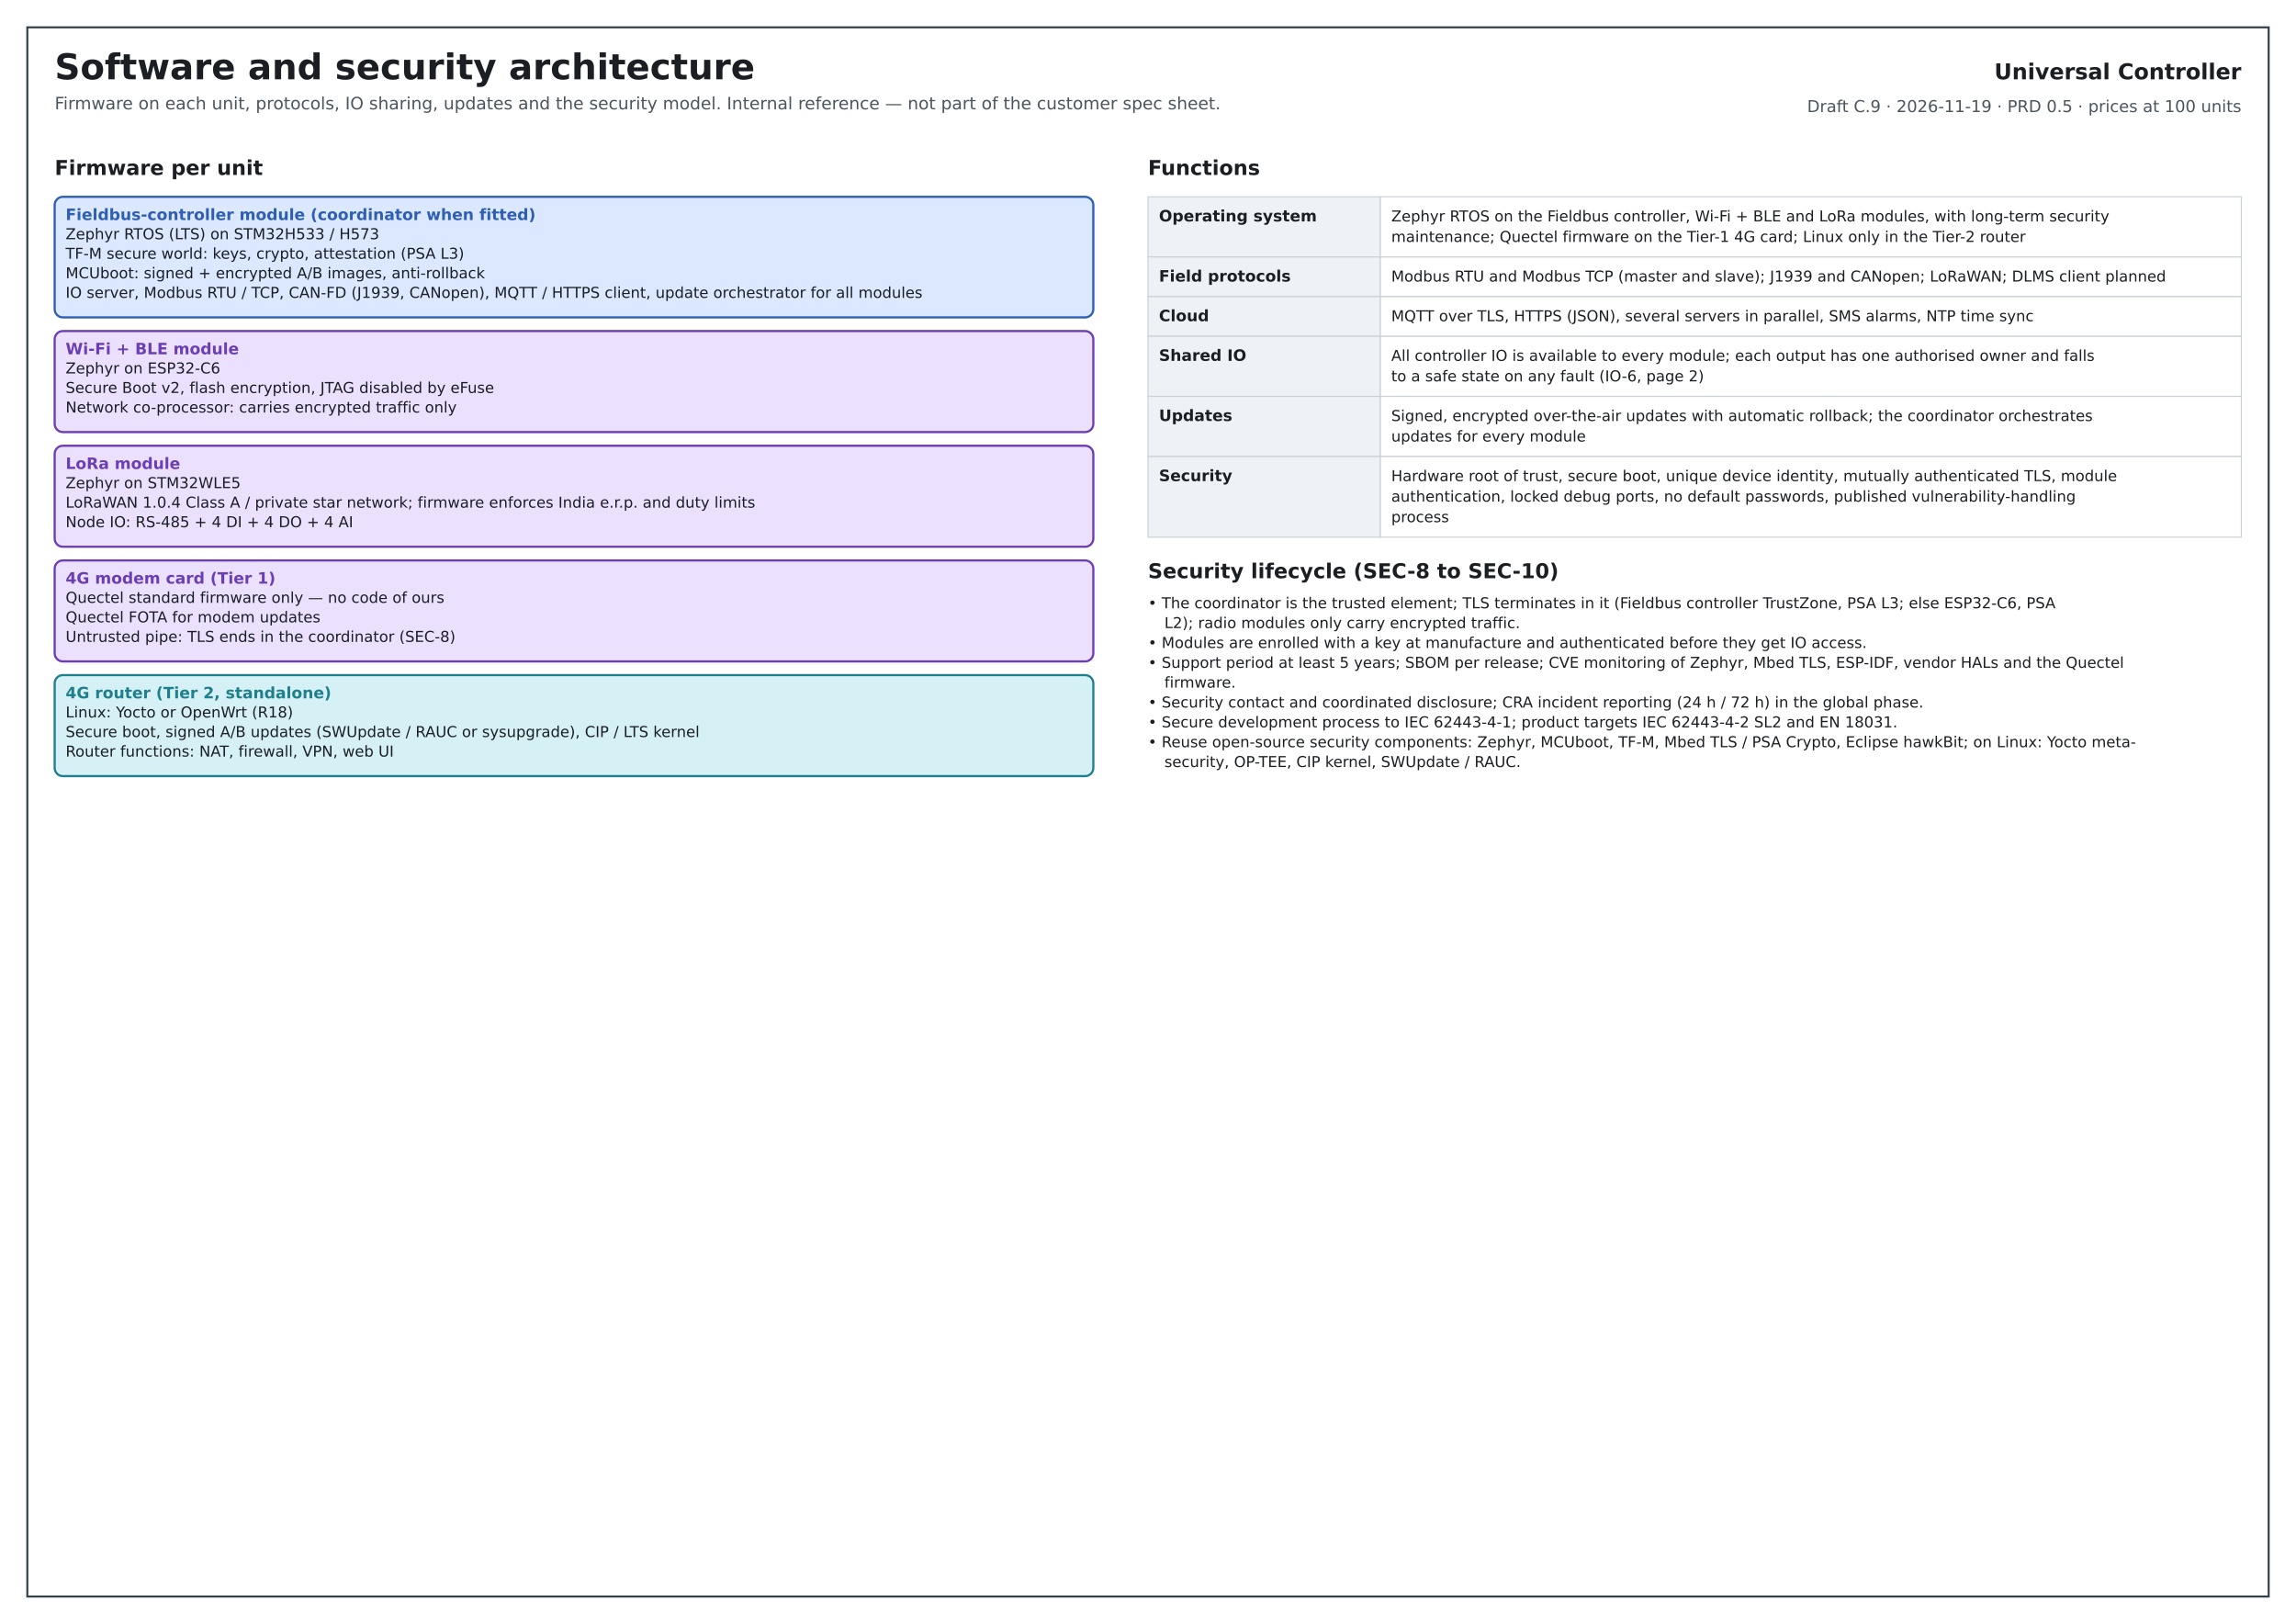
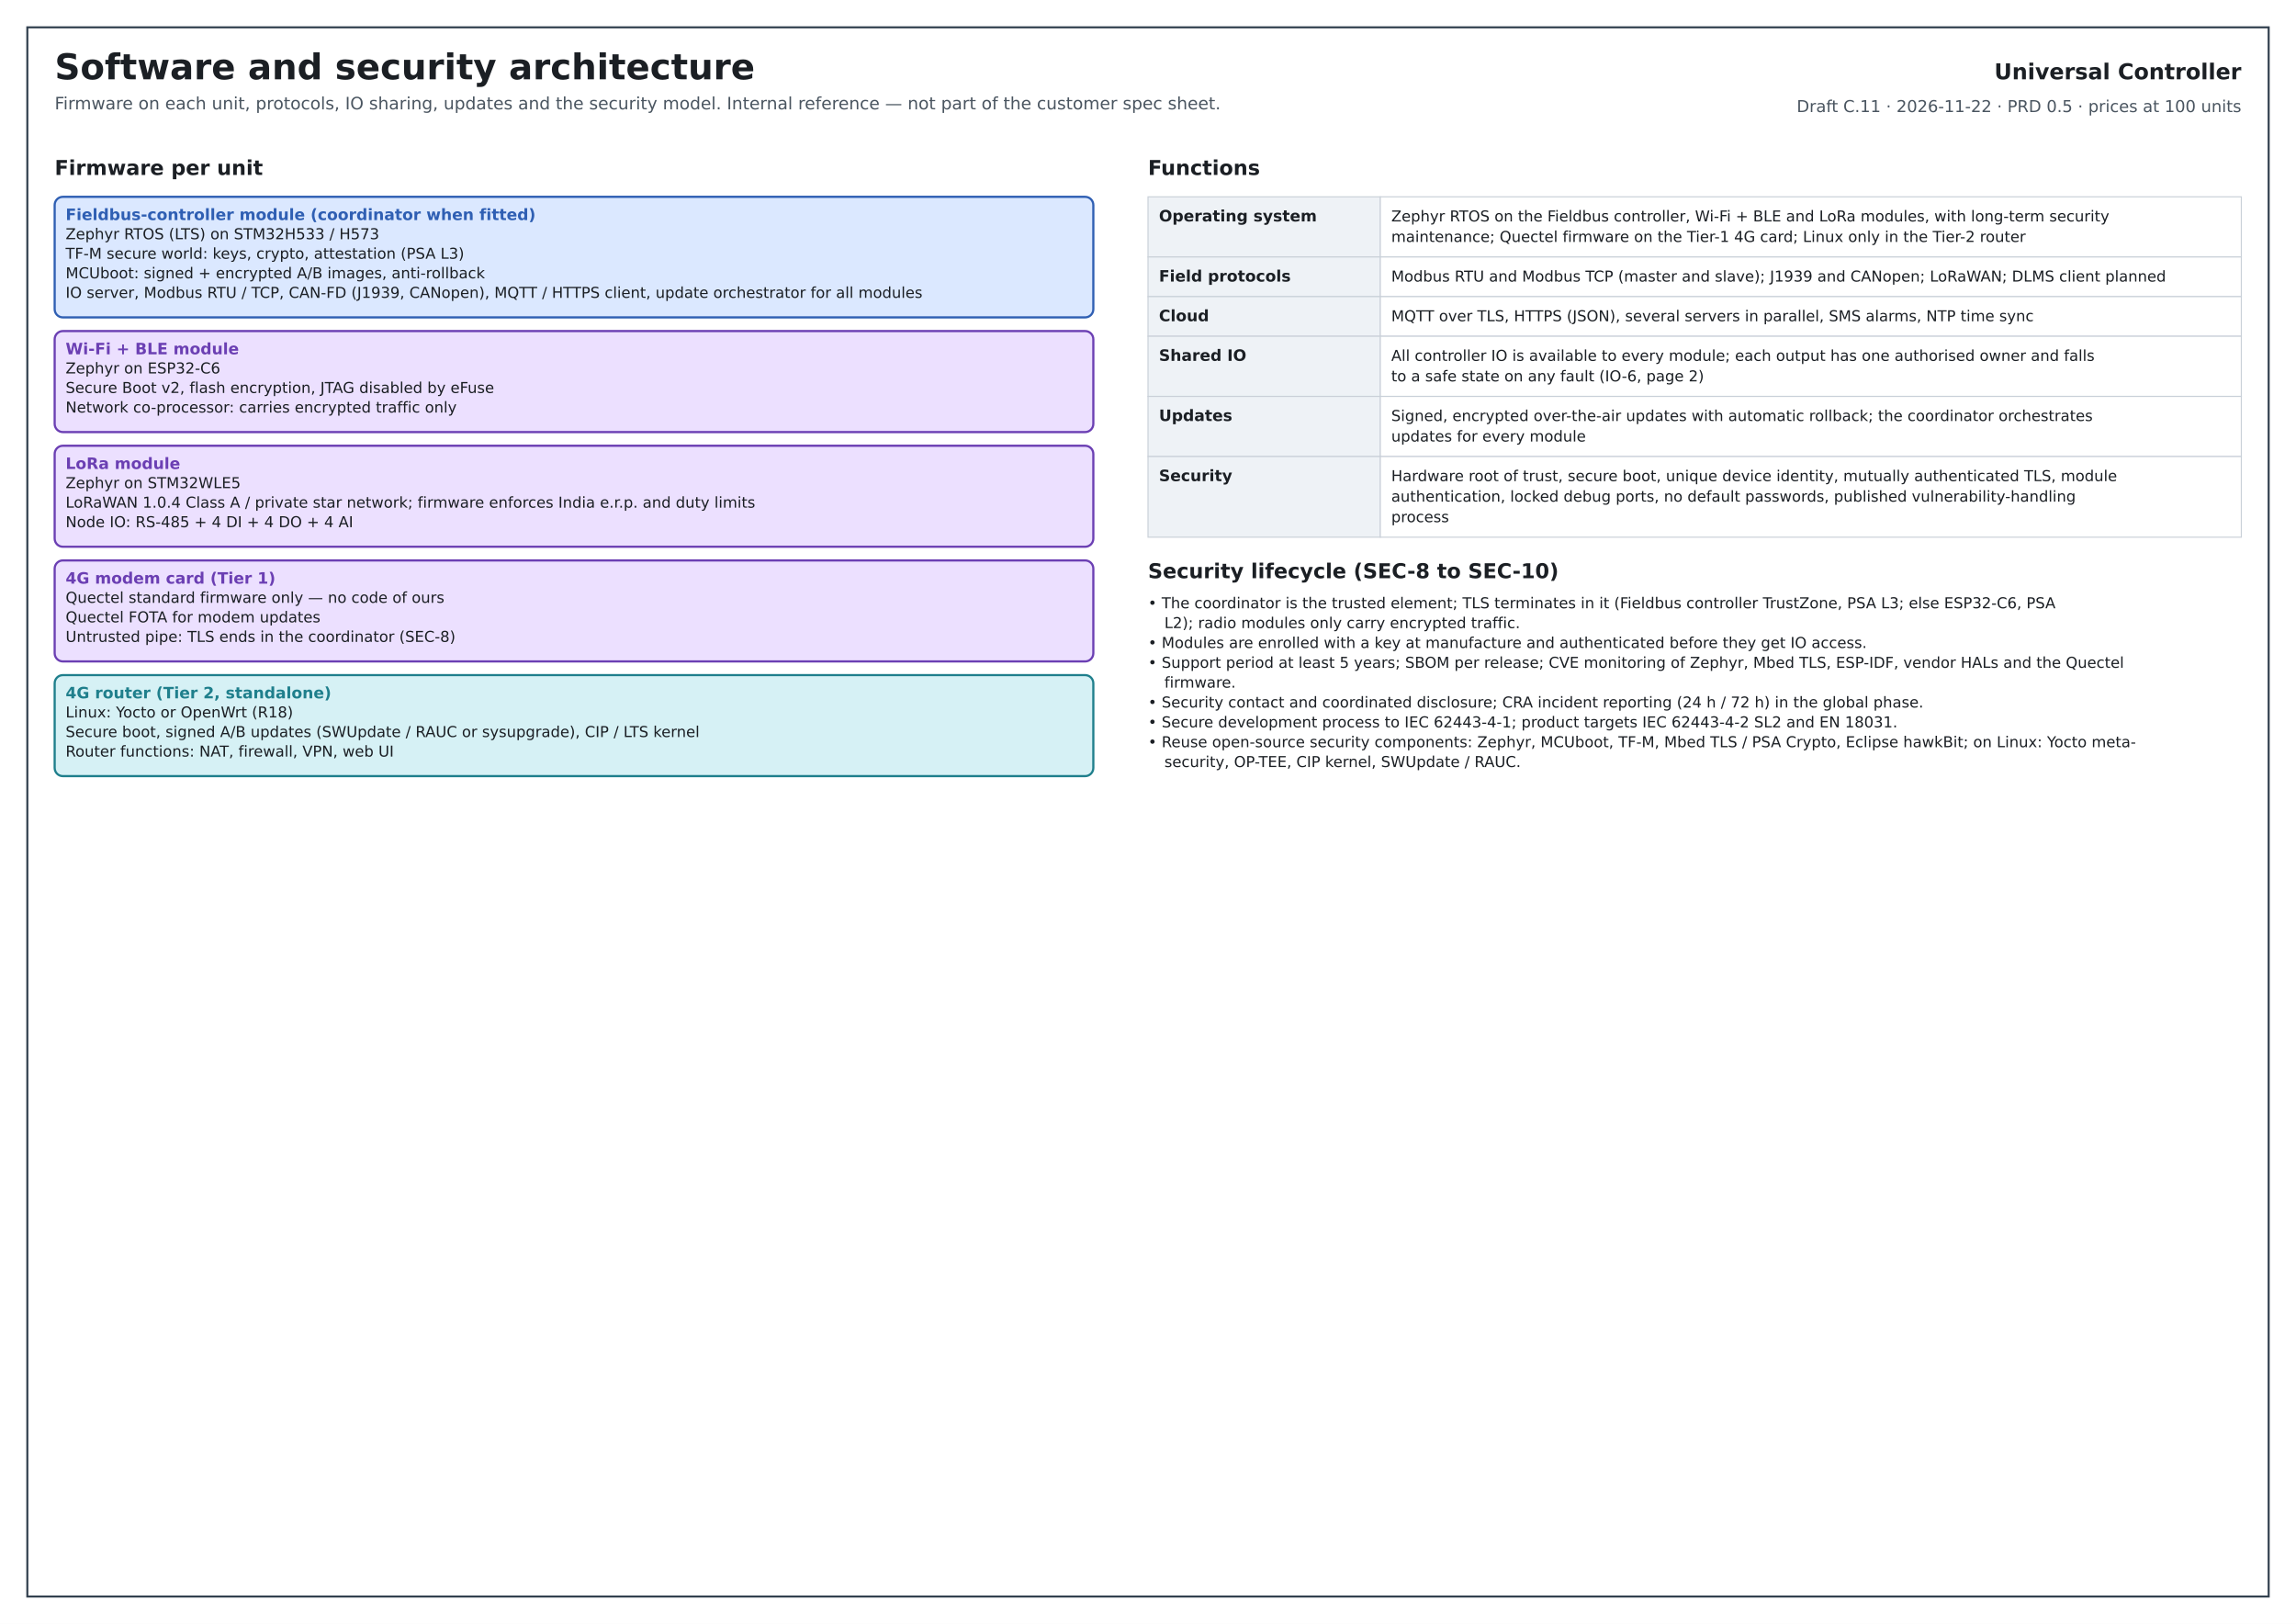
<svg xmlns="http://www.w3.org/2000/svg" width="420mm" height="297mm" viewBox="0 0 1680 1188" font-family="DejaVu Sans, Arial, sans-serif">
  <defs>
    <marker id="ar" viewBox="0 0 10 10" refX="9" refY="5" markerWidth="7" markerHeight="7" orient="auto-start-reverse">
      <path d="M0,0 L10,5 L0,10 z" fill="#33414f" />
    </marker>
  </defs>
  <rect x="0" y="0" width="1680" height="1188" rx="0" fill="#ffffff" stroke="none" stroke-width="1.4" />
  <rect x="20" y="20" width="1640" height="1148" rx="0" fill="none" stroke="#33414f" stroke-width="1.5" />
  <text x="40" y="58" font-size="26" font-weight="bold" text-anchor="start" fill="#1b1f24">Software and security architecture</text>
  <text x="40" y="80" font-size="12.5" font-weight="normal" text-anchor="start" fill="#4a5560">Firmware on each unit, protocols, IO sharing, updates and the security model. Internal reference — not part of the customer spec sheet.</text>
  <text x="1640" y="58" font-size="16" font-weight="bold" text-anchor="end" fill="#1b1f24">Universal Controller</text>
-   <text x="1640" y="82" font-size="12" font-weight="normal" text-anchor="end" fill="#4a5560">Draft C.9 · 2026-11-19 · PRD 0.5 · prices at 100 units</text>
+   <text x="1640" y="82" font-size="12" font-weight="normal" text-anchor="end" fill="#4a5560">Draft C.11 · 2026-11-22 · PRD 0.5 · prices at 100 units</text>
  <g transform="translate(0,24)">
    <text x="40" y="104" font-size="15" font-weight="bold" text-anchor="start" fill="#1b1f24">Firmware per unit</text>
    <rect x="40" y="120" width="760" height="88.2" rx="6" fill="#dbe8ff" stroke="#2f5fb3" stroke-width="1.6" />
    <text x="48" y="137" font-size="11.5" font-weight="bold" text-anchor="start" fill="#2f5fb3">Fieldbus-controller module (coordinator when fitted)</text>
    <text x="48" y="151" font-size="11" font-weight="normal" text-anchor="start" fill="#1b1f24">Zephyr RTOS (LTS) on STM32H533 / H573</text>
    <text x="48" y="165.3" font-size="11" font-weight="normal" text-anchor="start" fill="#1b1f24">TF-M secure world: keys, crypto, attestation (PSA L3)</text>
    <text x="48" y="179.6" font-size="11" font-weight="normal" text-anchor="start" fill="#1b1f24">MCUboot: signed + encrypted A/B images, anti-rollback</text>
    <text x="48" y="193.9" font-size="11" font-weight="normal" text-anchor="start" fill="#1b1f24">IO server, Modbus RTU / TCP, CAN-FD (J1939, CANopen), MQTT / HTTPS client, update orchestrator for all modules</text>
    <rect x="40" y="218.2" width="760" height="73.9" rx="6" fill="#ece0ff" stroke="#6b3fb3" stroke-width="1.6" />
    <text x="48" y="235.2" font-size="11.5" font-weight="bold" text-anchor="start" fill="#6b3fb3">Wi-Fi + BLE module</text>
    <text x="48" y="249.2" font-size="11" font-weight="normal" text-anchor="start" fill="#1b1f24">Zephyr on ESP32-C6</text>
    <text x="48" y="263.5" font-size="11" font-weight="normal" text-anchor="start" fill="#1b1f24">Secure Boot v2, flash encryption, JTAG disabled by eFuse</text>
    <text x="48" y="277.8" font-size="11" font-weight="normal" text-anchor="start" fill="#1b1f24">Network co-processor: carries encrypted traffic only</text>
    <rect x="40" y="302.1" width="760" height="73.9" rx="6" fill="#ece0ff" stroke="#6b3fb3" stroke-width="1.6" />
    <text x="48" y="319.1" font-size="11.5" font-weight="bold" text-anchor="start" fill="#6b3fb3">LoRa module</text>
    <text x="48" y="333.1" font-size="11" font-weight="normal" text-anchor="start" fill="#1b1f24">Zephyr on STM32WLE5</text>
    <text x="48" y="347.4" font-size="11" font-weight="normal" text-anchor="start" fill="#1b1f24">LoRaWAN 1.0.4 Class A / private star network; firmware enforces India e.r.p. and duty limits</text>
    <text x="48" y="361.7" font-size="11" font-weight="normal" text-anchor="start" fill="#1b1f24">Node IO: RS-485 + 4 DI + 4 DO + 4 AI</text>
    <rect x="40" y="386.0" width="760" height="73.9" rx="6" fill="#ece0ff" stroke="#6b3fb3" stroke-width="1.6" />
    <text x="48" y="403.0" font-size="11.5" font-weight="bold" text-anchor="start" fill="#6b3fb3">4G modem card (Tier 1)</text>
    <text x="48" y="417.0" font-size="11" font-weight="normal" text-anchor="start" fill="#1b1f24">Quectel standard firmware only — no code of ours</text>
    <text x="48" y="431.3" font-size="11" font-weight="normal" text-anchor="start" fill="#1b1f24">Quectel FOTA for modem updates</text>
    <text x="48" y="445.6" font-size="11" font-weight="normal" text-anchor="start" fill="#1b1f24">Untrusted pipe: TLS ends in the coordinator (SEC-8)</text>
    <rect x="40" y="469.9" width="760" height="73.9" rx="6" fill="#d6f1f5" stroke="#1f7f8c" stroke-width="1.6" />
    <text x="48" y="486.9" font-size="11.5" font-weight="bold" text-anchor="start" fill="#1f7f8c">4G router (Tier 2, standalone)</text>
    <text x="48" y="500.9" font-size="11" font-weight="normal" text-anchor="start" fill="#1b1f24">Linux: Yocto or OpenWrt (R18)</text>
    <text x="48" y="515.2" font-size="11" font-weight="normal" text-anchor="start" fill="#1b1f24">Secure boot, signed A/B updates (SWUpdate / RAUC or sysupgrade), CIP / LTS kernel</text>
    <text x="48" y="529.5" font-size="11" font-weight="normal" text-anchor="start" fill="#1b1f24">Router functions: NAT, firewall, VPN, web UI</text>
    <text x="840" y="104" font-size="15" font-weight="bold" text-anchor="start" fill="#1b1f24">Functions</text>
    <rect x="840" y="120" width="170" height="44" rx="0" fill="#eef2f6" stroke="#c9d0d8" stroke-width="0.8" />
    <rect x="1010" y="120" width="630" height="44" rx="0" fill="#ffffff" stroke="#c9d0d8" stroke-width="0.8" />
    <text x="848" y="138" font-size="11.5" font-weight="bold" text-anchor="start" fill="#1b1f24">Operating system</text>
    <text x="1018" y="138" font-size="11" font-weight="normal" text-anchor="start" fill="#1b1f24">Zephyr RTOS on the Fieldbus controller, Wi-Fi + BLE and LoRa modules, with long-term security</text>
    <text x="1018" y="153" font-size="11" font-weight="normal" text-anchor="start" fill="#1b1f24">maintenance; Quectel firmware on the Tier-1 4G card; Linux only in the Tier-2 router</text>
    <rect x="840" y="164" width="170" height="29" rx="0" fill="#eef2f6" stroke="#c9d0d8" stroke-width="0.8" />
    <rect x="1010" y="164" width="630" height="29" rx="0" fill="#ffffff" stroke="#c9d0d8" stroke-width="0.8" />
    <text x="848" y="182" font-size="11.5" font-weight="bold" text-anchor="start" fill="#1b1f24">Field protocols</text>
    <text x="1018" y="182" font-size="11" font-weight="normal" text-anchor="start" fill="#1b1f24">Modbus RTU and Modbus TCP (master and slave); J1939 and CANopen; LoRaWAN; DLMS client planned</text>
    <rect x="840" y="193" width="170" height="29" rx="0" fill="#eef2f6" stroke="#c9d0d8" stroke-width="0.8" />
    <rect x="1010" y="193" width="630" height="29" rx="0" fill="#ffffff" stroke="#c9d0d8" stroke-width="0.8" />
    <text x="848" y="211" font-size="11.5" font-weight="bold" text-anchor="start" fill="#1b1f24">Cloud</text>
    <text x="1018" y="211" font-size="11" font-weight="normal" text-anchor="start" fill="#1b1f24">MQTT over TLS, HTTPS (JSON), several servers in parallel, SMS alarms, NTP time sync</text>
    <rect x="840" y="222" width="170" height="44" rx="0" fill="#eef2f6" stroke="#c9d0d8" stroke-width="0.8" />
    <rect x="1010" y="222" width="630" height="44" rx="0" fill="#ffffff" stroke="#c9d0d8" stroke-width="0.8" />
    <text x="848" y="240" font-size="11.5" font-weight="bold" text-anchor="start" fill="#1b1f24">Shared IO</text>
    <text x="1018" y="240" font-size="11" font-weight="normal" text-anchor="start" fill="#1b1f24">All controller IO is available to every module; each output has one authorised owner and falls</text>
    <text x="1018" y="255" font-size="11" font-weight="normal" text-anchor="start" fill="#1b1f24">to a safe state on any fault (IO-6, page 2)</text>
    <rect x="840" y="266" width="170" height="44" rx="0" fill="#eef2f6" stroke="#c9d0d8" stroke-width="0.8" />
    <rect x="1010" y="266" width="630" height="44" rx="0" fill="#ffffff" stroke="#c9d0d8" stroke-width="0.8" />
    <text x="848" y="284" font-size="11.5" font-weight="bold" text-anchor="start" fill="#1b1f24">Updates</text>
    <text x="1018" y="284" font-size="11" font-weight="normal" text-anchor="start" fill="#1b1f24">Signed, encrypted over-the-air updates with automatic rollback; the coordinator orchestrates</text>
    <text x="1018" y="299" font-size="11" font-weight="normal" text-anchor="start" fill="#1b1f24">updates for every module</text>
    <rect x="840" y="310" width="170" height="59" rx="0" fill="#eef2f6" stroke="#c9d0d8" stroke-width="0.8" />
    <rect x="1010" y="310" width="630" height="59" rx="0" fill="#ffffff" stroke="#c9d0d8" stroke-width="0.8" />
    <text x="848" y="328" font-size="11.5" font-weight="bold" text-anchor="start" fill="#1b1f24">Security</text>
    <text x="1018" y="328" font-size="11" font-weight="normal" text-anchor="start" fill="#1b1f24">Hardware root of trust, secure boot, unique device identity, mutually authenticated TLS, module</text>
    <text x="1018" y="343" font-size="11" font-weight="normal" text-anchor="start" fill="#1b1f24">authentication, locked debug ports, no default passwords, published vulnerability-handling</text>
    <text x="1018" y="358" font-size="11" font-weight="normal" text-anchor="start" fill="#1b1f24">process</text>
    <text x="840" y="399" font-size="15" font-weight="bold" text-anchor="start" fill="#1b1f24">Security lifecycle (SEC-8 to SEC-10)</text>
    <text x="840" y="421" font-size="11" font-weight="normal" text-anchor="start" fill="#1b1f24">• The coordinator is the trusted element; TLS terminates in it (Fieldbus controller TrustZone, PSA L3; else ESP32-C6, PSA</text>
    <text x="852" y="435.52" font-size="11" font-weight="normal" text-anchor="start" fill="#1b1f24">L2); radio modules only carry encrypted traffic.</text>
    <text x="840" y="450.04" font-size="11" font-weight="normal" text-anchor="start" fill="#1b1f24">• Modules are enrolled with a key at manufacture and authenticated before they get IO access.</text>
    <text x="840" y="464.56" font-size="11" font-weight="normal" text-anchor="start" fill="#1b1f24">• Support period at least 5 years; SBOM per release; CVE monitoring of Zephyr, Mbed TLS, ESP-IDF, vendor HALs and the Quectel</text>
    <text x="852" y="479.08" font-size="11" font-weight="normal" text-anchor="start" fill="#1b1f24">firmware.</text>
    <text x="840" y="493.6" font-size="11" font-weight="normal" text-anchor="start" fill="#1b1f24">• Security contact and coordinated disclosure; CRA incident reporting (24 h / 72 h) in the global phase.</text>
    <text x="840" y="508.12" font-size="11" font-weight="normal" text-anchor="start" fill="#1b1f24">• Secure development process to IEC 62443-4-1; product targets IEC 62443-4-2 SL2 and EN 18031.</text>
    <text x="840" y="522.64" font-size="11" font-weight="normal" text-anchor="start" fill="#1b1f24">• Reuse open-source security components: Zephyr, MCUboot, TF-M, Mbed TLS / PSA Crypto, Eclipse hawkBit; on Linux: Yocto meta-</text>
    <text x="852" y="537.16" font-size="11" font-weight="normal" text-anchor="start" fill="#1b1f24">security, OP-TEE, CIP kernel, SWUpdate / RAUC.</text>
  </g>
</svg>
